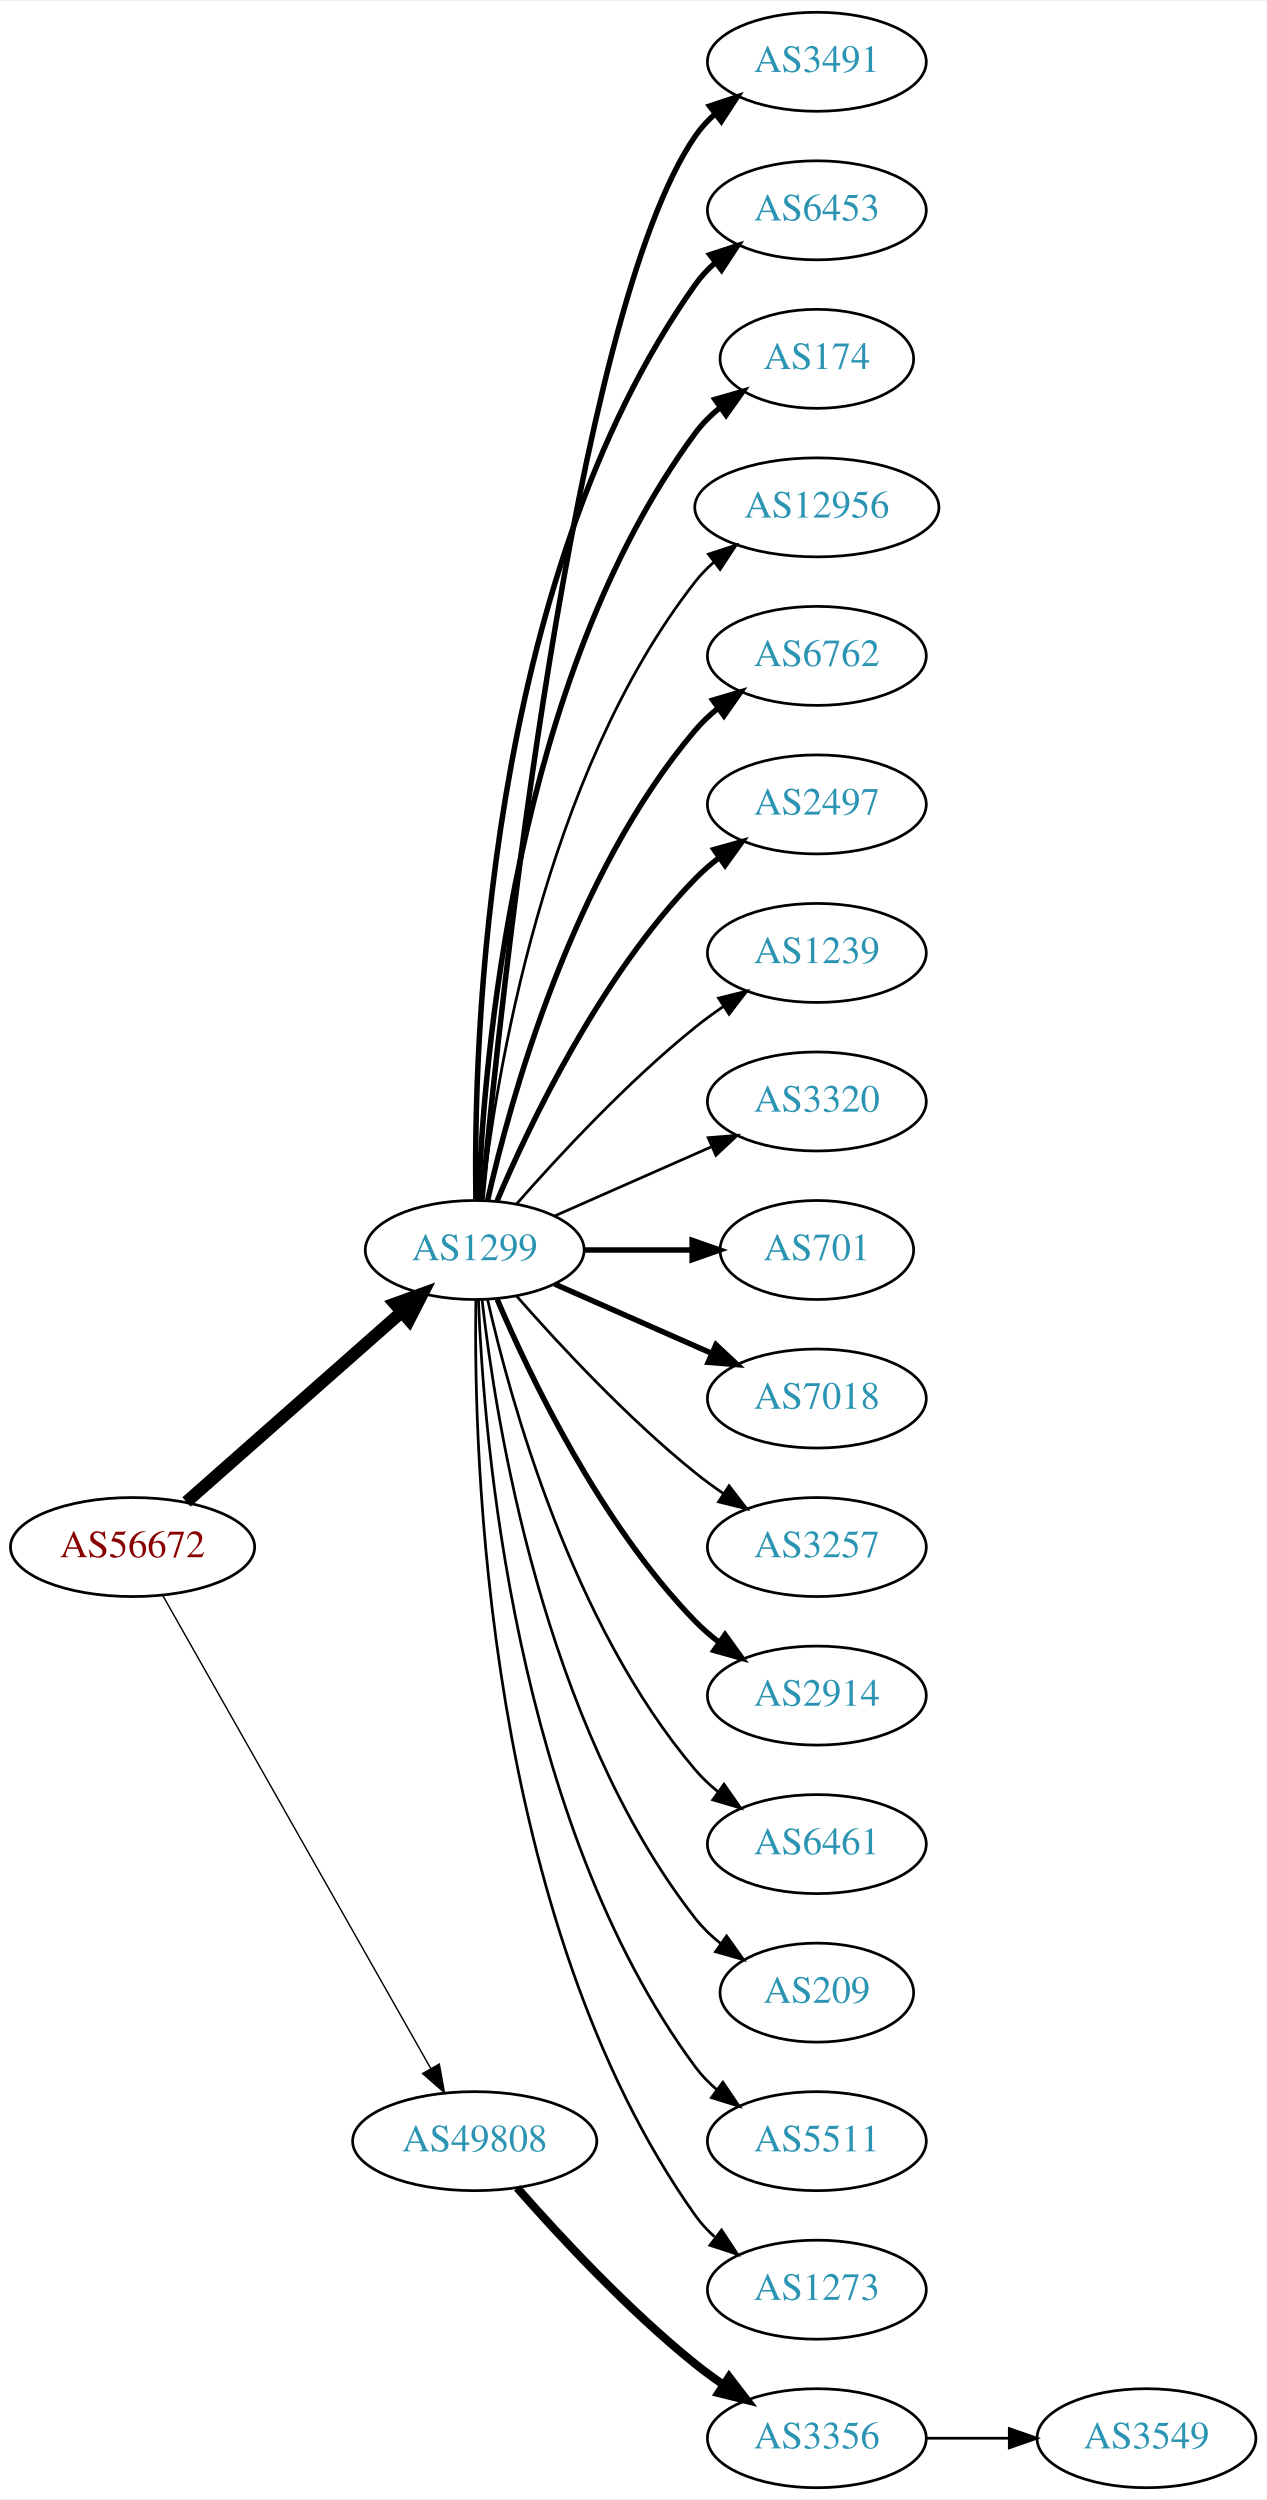
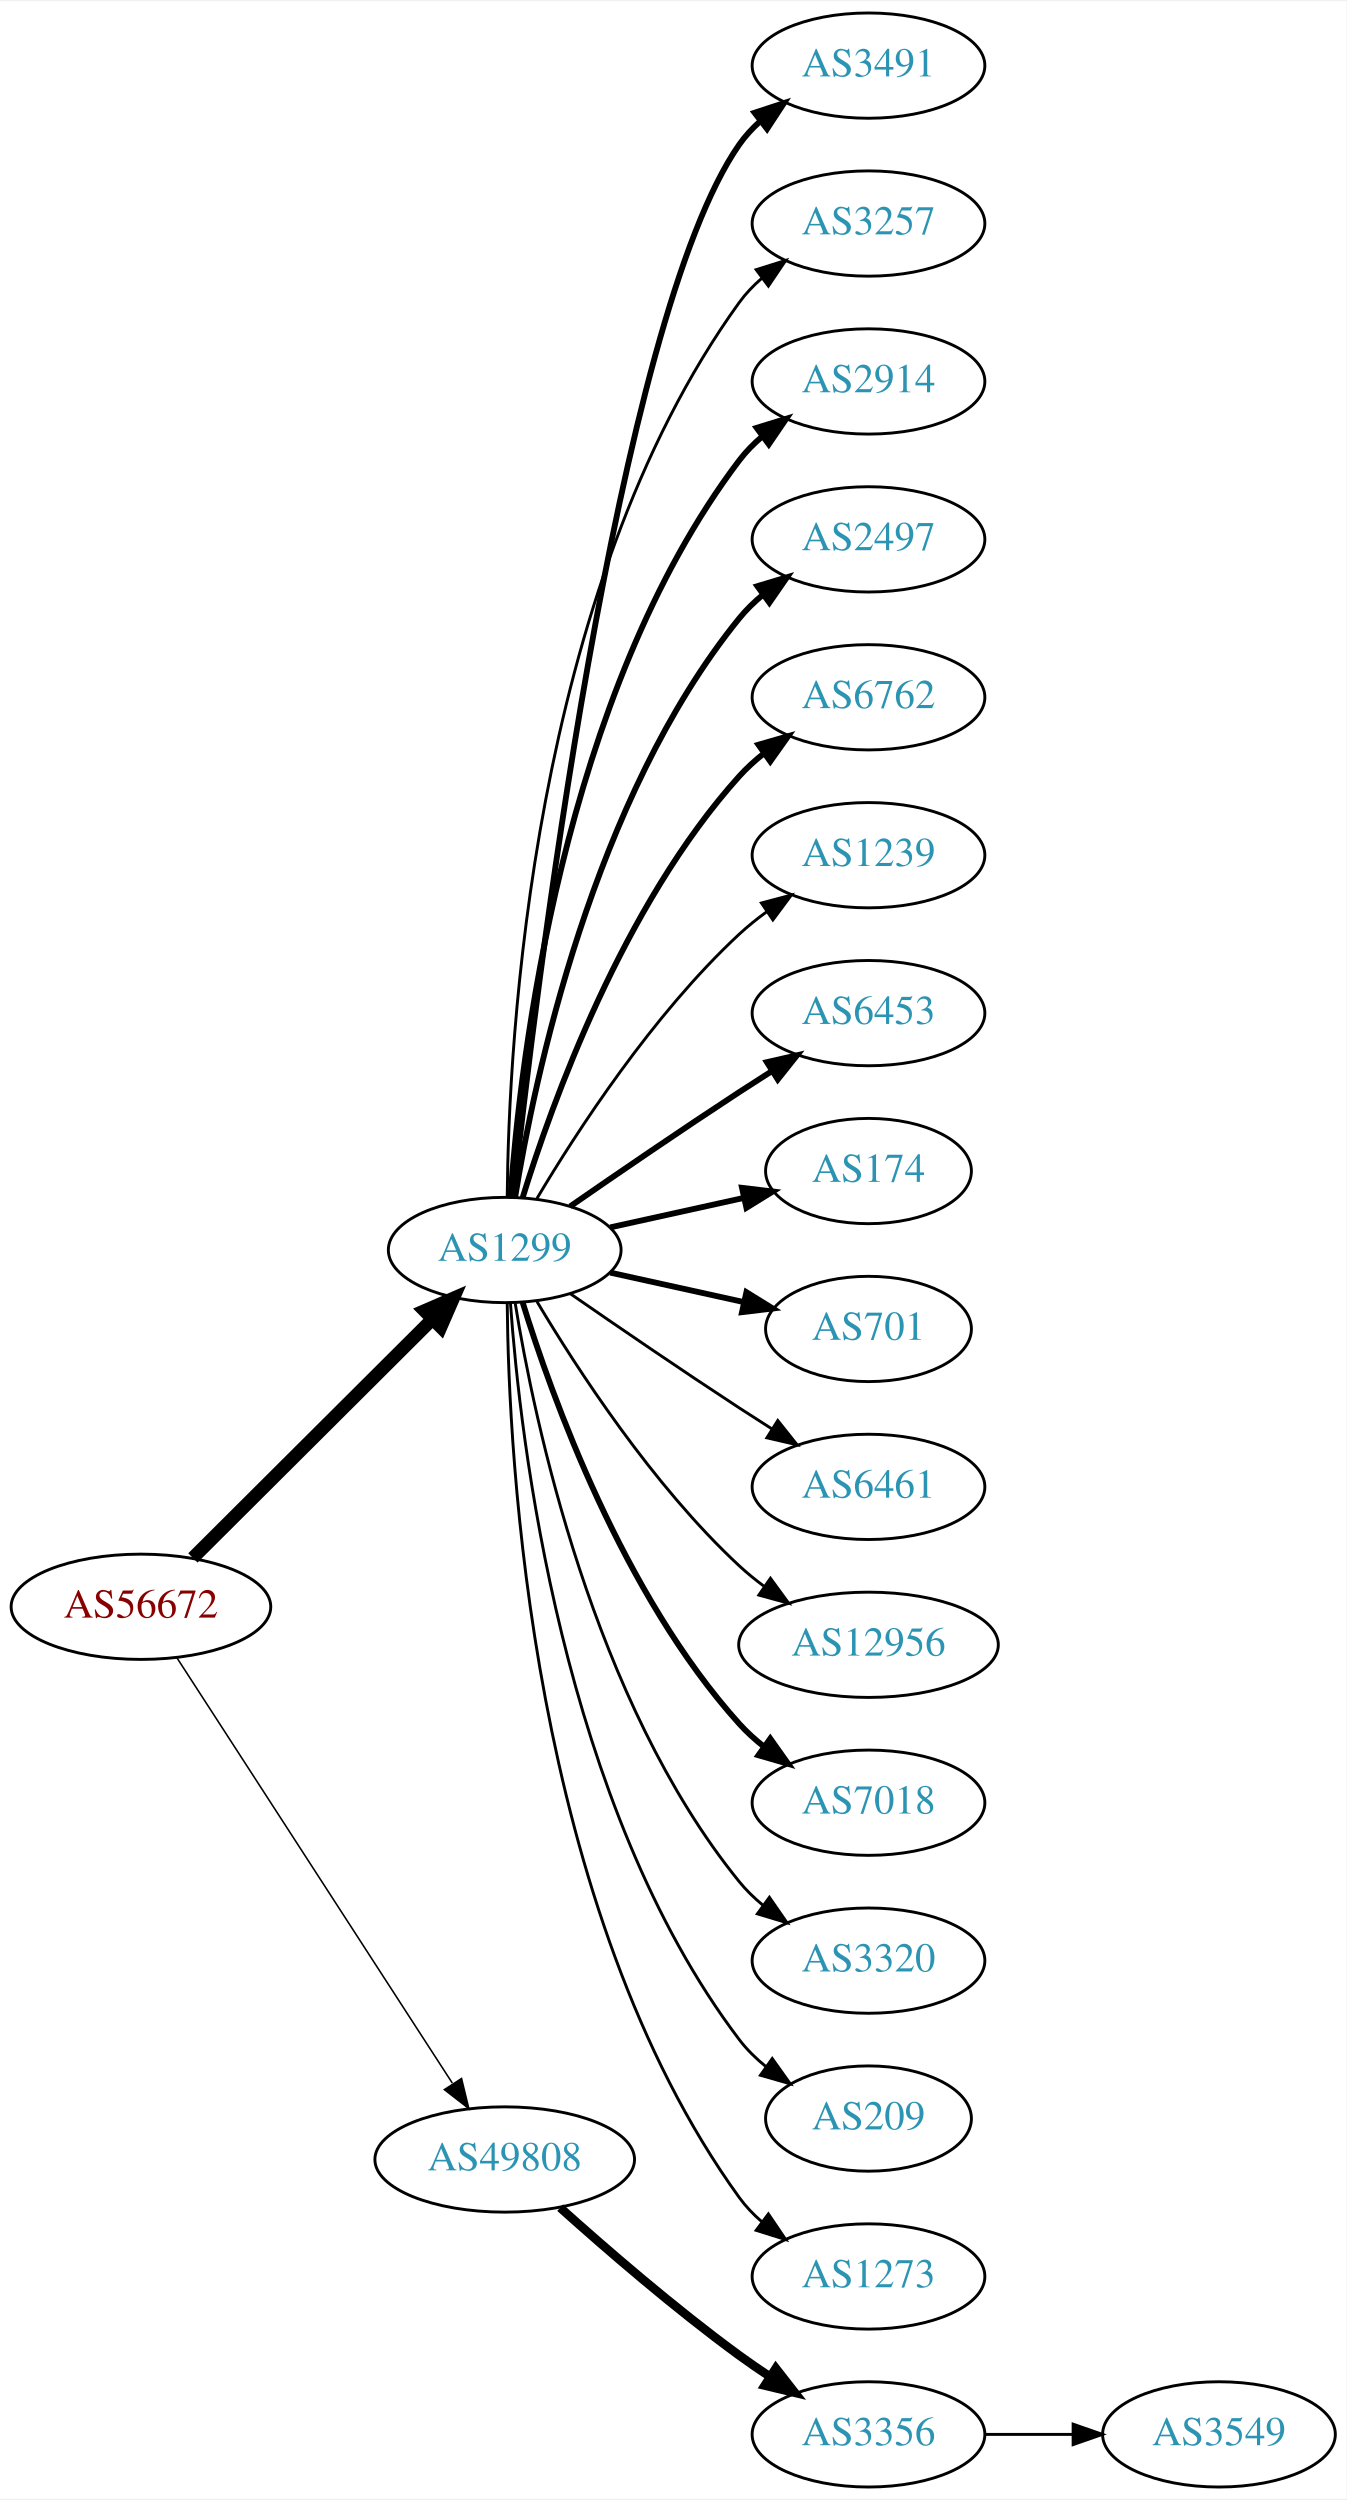
- <svg xmlns="http://www.w3.org/2000/svg" xmlns:xlink="http://www.w3.org/1999/xlink" width="460pt" height="908pt" viewBox="0.00 0.00 460.47 908.00">
-   <g id="graph0" class="graph" transform="scale(1 1) rotate(0) translate(4 904)">
-     <polygon fill="white" stroke="none" points="-4,4 -4,-904 456.469,-904 456.469,4 -4,4" />
+ <svg xmlns="http://www.w3.org/2000/svg" xmlns:xlink="http://www.w3.org/1999/xlink" width="460pt" height="854pt" viewBox="0.00 0.00 460.47 854.00">
+   <g id="graph0" class="graph" transform="scale(1 1) rotate(0) translate(4 850)">
+     <polygon fill="white" stroke="none" points="-4,4 -4,-850 456.469,-850 456.469,4 -4,4" />
    <g id="node1" class="node">
      <g id="a_node1">
        <a xlink:href="/asn/56672" xlink:title="AS56672 ~ ENERGIEAG-AT-AS [AT]">
-           <ellipse fill="#ffffff" stroke="black" cx="44.196" cy="-342" rx="44.393" ry="18" />
-           <text text-anchor="middle" x="44.196" y="-338.3" font-family="Times,serif" font-size="14.00" fill="#880000">AS56672</text>
+           <ellipse fill="#ffffff" stroke="black" cx="44.196" cy="-301" rx="44.393" ry="18" />
+           <text text-anchor="middle" x="44.196" y="-297.3" font-family="Times,serif" font-size="14.00" fill="#880000">AS56672</text>
        </a>
      </g>
    </g>
    <g id="node2" class="node">
      <g id="a_node2">
        <a xlink:href="/asn/1299" xlink:title="AS1299 ~ Telia Carrier [EU]">
-           <ellipse fill="#ffffff" stroke="black" cx="168.588" cy="-450" rx="39.794" ry="18" />
-           <text text-anchor="middle" x="168.588" y="-446.3" font-family="Times,serif" font-size="14.00" fill="#2c94b3">AS1299</text>
+           <ellipse fill="#ffffff" stroke="black" cx="168.588" cy="-423" rx="39.794" ry="18" />
+           <text text-anchor="middle" x="168.588" y="-419.3" font-family="Times,serif" font-size="14.00" fill="#2c94b3">AS1299</text>
        </a>
      </g>
    </g>
    <g id="edge1" class="edge">
-       <path fill="none" stroke="black" stroke-width="4.5" d="M63.785,-358.403C84.602,-376.772 118.478,-406.665 141.838,-427.278" />
-       <polygon fill="black" stroke="black" stroke-width="4.5" points="139.52,-430.484 149.623,-434.148 144.73,-424.579 139.52,-430.484" />
+       <path fill="none" stroke="black" stroke-width="4.5" d="M61.958,-317.708C83.107,-338.789 119.618,-375.183 143.687,-399.175" />
+       <polygon fill="black" stroke="black" stroke-width="4.5" points="141.167,-402.223 151.029,-406.494 146.727,-396.646 141.167,-402.223" />
    </g>
    <g id="node3" class="node">
      <g id="a_node3">
        <a xlink:href="/asn/49808" xlink:title="AS49808 ~ POWERSPEED-AS [AT]">
-           <ellipse fill="#ffffff" stroke="black" cx="168.588" cy="-126" rx="44.393" ry="18" />
-           <text text-anchor="middle" x="168.588" y="-122.3" font-family="Times,serif" font-size="14.00" fill="#2c94b3">AS49808</text>
+           <ellipse fill="#ffffff" stroke="black" cx="168.588" cy="-112" rx="44.393" ry="18" />
+           <text text-anchor="middle" x="168.588" y="-108.3" font-family="Times,serif" font-size="14.00" fill="#2c94b3">AS49808</text>
        </a>
      </g>
    </g>
    <g id="edge2" class="edge">
-       <path fill="none" stroke="black" stroke-width="0.519" d="M55.212,-324.324C76.692,-286.416 127.285,-197.127 152.606,-152.441" />
-       <polygon fill="black" stroke="black" stroke-width="0.519" points="155.721,-154.043 157.606,-143.617 149.631,-150.592 155.721,-154.043" />
+       <path fill="none" stroke="black" stroke-width="0.54" d="M56.491,-283.558C78.077,-250.225 125.293,-177.314 150.664,-138.134" />
+       <polygon fill="black" stroke="black" stroke-width="0.54" points="153.823,-139.696 156.321,-129.4 147.947,-135.891 153.823,-139.696" />
    </g>
    <g id="node4" class="node">
      <g id="a_node4">
        <a xlink:href="/asn/3491" xlink:title="AS3491 ~ PCCW Global, Inc. [US]">
-           <ellipse fill="#ffffff" stroke="black" cx="292.98" cy="-882" rx="39.794" ry="18" />
-           <text text-anchor="middle" x="292.98" y="-878.3" font-family="Times,serif" font-size="14.00" fill="#2c94b3">AS3491</text>
+           <ellipse fill="#ffffff" stroke="black" cx="292.98" cy="-828" rx="39.794" ry="18" />
+           <text text-anchor="middle" x="292.98" y="-824.3" font-family="Times,serif" font-size="14.00" fill="#2c94b3">AS3491</text>
        </a>
      </g>
    </g>
    <g id="edge3" class="edge">
-       <path fill="none" stroke="black" stroke-width="2" d="M171.241,-468.401C177.853,-538.783 204.216,-790.221 248.784,-855 250.739,-857.842 253.101,-860.444 255.701,-862.814" />
-       <polygon fill="black" stroke="black" stroke-width="2" points="253.983,-865.909 264.042,-869.235 258.252,-860.362 253.983,-865.909" />
+       <path fill="none" stroke="black" stroke-width="2" d="M171.49,-441.09C178.808,-508.033 206.86,-740.932 248.784,-801 250.758,-803.828 253.133,-806.422 255.742,-808.786" />
+       <polygon fill="black" stroke="black" stroke-width="2" points="254.033,-811.886 264.097,-815.196 258.294,-806.332 254.033,-811.886" />
    </g>
    <g id="node5" class="node">
      <g id="a_node5">
-         <a xlink:href="/asn/6453" xlink:title="AS6453 ~ TATA COMMUNICATIONS (AMERICA) INC [US]">
-           <ellipse fill="#ffffff" stroke="black" cx="292.98" cy="-828" rx="39.794" ry="18" />
-           <text text-anchor="middle" x="292.98" y="-824.3" font-family="Times,serif" font-size="14.00" fill="#2c94b3">AS6453</text>
+         <a xlink:href="/asn/3257" xlink:title="AS3257 ~ GTT [DE]">
+           <ellipse fill="#ffffff" stroke="black" cx="292.98" cy="-774" rx="39.794" ry="18" />
+           <text text-anchor="middle" x="292.98" y="-770.3" font-family="Times,serif" font-size="14.00" fill="#2c94b3">AS3257</text>
        </a>
      </g>
    </g>
    <g id="edge4" class="edge">
-       <path fill="none" stroke="black" stroke-width="2" d="M169.005,-468.362C168.15,-523.958 172.336,-693.241 248.784,-801 250.78,-803.813 253.17,-806.396 255.788,-808.753" />
-       <polygon fill="black" stroke="black" stroke-width="2" points="254.09,-811.86 264.16,-815.152 258.341,-806.298 254.09,-811.86" />
+       <path fill="none" stroke="black" d="M169.44,-441.078C169.89,-493.561 177.542,-648.452 248.784,-747 250.986,-750.046 253.648,-752.825 256.555,-755.341" />
+       <polygon fill="black" stroke="black" points="254.57,-758.226 264.68,-761.392 258.751,-752.612 254.57,-758.226" />
    </g>
    <g id="node6" class="node">
      <g id="a_node6">
-         <a xlink:href="/asn/174" xlink:title="AS174 ~ Cogent Communications [US]">
-           <ellipse fill="#ffffff" stroke="black" cx="292.98" cy="-774" rx="35.194" ry="18" />
-           <text text-anchor="middle" x="292.98" y="-770.3" font-family="Times,serif" font-size="14.00" fill="#2c94b3">AS174</text>
+         <a xlink:href="/asn/2914" xlink:title="AS2914 ~ NTT America, Inc. [US]">
+           <ellipse fill="#ffffff" stroke="black" cx="292.98" cy="-720" rx="39.794" ry="18" />
+           <text text-anchor="middle" x="292.98" y="-716.3" font-family="Times,serif" font-size="14.00" fill="#2c94b3">AS2914</text>
        </a>
      </g>
    </g>
    <g id="edge5" class="edge">
-       <path fill="none" stroke="black" stroke-width="2" d="M169.94,-467.993C171.766,-517.457 182.82,-657.73 248.784,-747 251.327,-750.441 254.451,-753.545 257.846,-756.318" />
-       <polygon fill="black" stroke="black" stroke-width="2" points="255.933,-759.252 266.113,-762.186 259.985,-753.544 255.933,-759.252" />
+       <path fill="none" stroke="black" stroke-width="2" d="M170.537,-441.036C173.823,-487.457 188.133,-613.007 248.784,-693 251.055,-695.995 253.763,-698.74 256.699,-701.235" />
+       <polygon fill="black" stroke="black" stroke-width="2" points="254.739,-704.138 264.864,-707.256 258.893,-698.504 254.739,-704.138" />
    </g>
    <g id="node7" class="node">
      <g id="a_node7">
-         <a xlink:href="/asn/12956" xlink:title="AS12956 ~ TELXIUS [ES]">
-           <ellipse fill="#ffffff" stroke="black" cx="292.98" cy="-720" rx="44.393" ry="18" />
-           <text text-anchor="middle" x="292.98" y="-716.3" font-family="Times,serif" font-size="14.00" fill="#2c94b3">AS12956</text>
+         <a xlink:href="/asn/2497" xlink:title="AS2497 ~ Internet Initiative Japan Inc. [JP]">
+           <ellipse fill="#ffffff" stroke="black" cx="292.98" cy="-666" rx="39.794" ry="18" />
+           <text text-anchor="middle" x="292.98" y="-662.3" font-family="Times,serif" font-size="14.00" fill="#2c94b3">AS2497</text>
        </a>
      </g>
    </g>
    <g id="edge6" class="edge">
-       <path fill="none" stroke="black" d="M171.268,-468.129C176.098,-511.368 193.439,-622.216 248.784,-693 250.8,-695.578 253.135,-697.974 255.656,-700.188" />
-       <polygon fill="black" stroke="black" points="253.565,-702.996 263.638,-706.281 257.812,-697.432 253.565,-702.996" />
+       <path fill="none" stroke="black" stroke-width="2" d="M172.169,-441.178C178.624,-480.997 198.695,-577.286 248.784,-639 251.153,-641.918 253.926,-644.612 256.903,-647.075" />
+       <polygon fill="black" stroke="black" stroke-width="2" points="254.978,-650.003 265.125,-653.052 259.094,-644.341 254.978,-650.003" />
    </g>
    <g id="node8" class="node">
      <g id="a_node8">
        <a xlink:href="/asn/6762" xlink:title="AS6762 ~ TELECOM ITALIA SPARKLE S.p.A. [IT]">
-           <ellipse fill="#ffffff" stroke="black" cx="292.98" cy="-666" rx="39.794" ry="18" />
-           <text text-anchor="middle" x="292.98" y="-662.3" font-family="Times,serif" font-size="14.00" fill="#2c94b3">AS6762</text>
+           <ellipse fill="#ffffff" stroke="black" cx="292.98" cy="-612" rx="39.794" ry="18" />
+           <text text-anchor="middle" x="292.98" y="-608.3" font-family="Times,serif" font-size="14.00" fill="#2c94b3">AS6762</text>
        </a>
      </g>
    </g>
    <g id="edge7" class="edge">
-       <path fill="none" stroke="black" stroke-width="2" d="M173.282,-468.075C181.422,-504.148 203.855,-586.14 248.784,-639 251.219,-641.864 254.035,-644.521 257.04,-646.961" />
-       <polygon fill="black" stroke="black" stroke-width="2" points="255.139,-649.905 265.3,-652.906 259.228,-644.224 255.139,-649.905" />
+       <path fill="none" stroke="black" stroke-width="2" d="M174.726,-440.94C184.629,-472.979 208.966,-540.812 248.784,-585 251.3,-587.792 254.172,-590.401 257.211,-592.812" />
+       <polygon fill="black" stroke="black" stroke-width="2" points="255.34,-595.776 265.519,-598.715 259.394,-590.07 255.34,-595.776" />
    </g>
    <g id="node9" class="node">
      <g id="a_node9">
-         <a xlink:href="/asn/2497" xlink:title="AS2497 ~ Internet Initiative Japan Inc. [JP]">
-           <ellipse fill="#ffffff" stroke="black" cx="292.98" cy="-612" rx="39.794" ry="18" />
-           <text text-anchor="middle" x="292.98" y="-608.3" font-family="Times,serif" font-size="14.00" fill="#2c94b3">AS2497</text>
-         </a>
-       </g>
-     </g>
-     <g id="edge8" class="edge">
-       <path fill="none" stroke="black" stroke-width="2" d="M176.779,-467.975C188.546,-495.682 214.12,-549.348 248.784,-585 251.404,-587.695 254.345,-590.239 257.428,-592.608" />
-       <polygon fill="black" stroke="black" stroke-width="2" points="255.594,-595.597 265.796,-598.455 259.603,-589.859 255.594,-595.597" />
-     </g>
-     <g id="node10" class="node">
-       <g id="a_node10">
        <a xlink:href="/asn/1239" xlink:title="AS1239 ~ Sprint [US]">
          <ellipse fill="#ffffff" stroke="black" cx="292.98" cy="-558" rx="39.794" ry="18" />
          <text text-anchor="middle" x="292.98" y="-554.3" font-family="Times,serif" font-size="14.00" fill="#2c94b3">AS1239</text>
        </a>
      </g>
    </g>
+     <g id="edge8" class="edge">
+       <path fill="none" stroke="black" d="M179.634,-440.671C193.205,-463.472 219.137,-503.472 248.784,-531 251.691,-533.699 254.904,-536.28 258.228,-538.703" />
+       <polygon fill="black" stroke="black" points="256.363,-541.667 266.606,-544.375 260.287,-535.87 256.363,-541.667" />
+     </g>
+     <g id="node10" class="node">
+       <g id="a_node10">
+         <a xlink:href="/asn/6453" xlink:title="AS6453 ~ TATA COMMUNICATIONS (AMERICA) INC [US]">
+           <ellipse fill="#ffffff" stroke="black" cx="292.98" cy="-504" rx="39.794" ry="18" />
+           <text text-anchor="middle" x="292.98" y="-500.3" font-family="Times,serif" font-size="14.00" fill="#2c94b3">AS6453</text>
+         </a>
+       </g>
+     </g>
    <g id="edge9" class="edge">
-       <path fill="none" stroke="black" d="M183.74,-466.663C198.842,-483.894 223.963,-511.024 248.784,-531 252.04,-533.62 255.565,-536.192 259.149,-538.646" />
-       <polygon fill="black" stroke="black" points="257.237,-541.577 267.522,-544.121 261.068,-535.719 257.237,-541.577" />
+       <path fill="none" stroke="black" stroke-width="2" d="M190.945,-437.901C206.796,-448.877 228.999,-464.079 248.784,-477 252.366,-479.339 256.137,-481.759 259.897,-484.144" />
+       <polygon fill="black" stroke="black" stroke-width="2" points="258.23,-487.231 268.558,-489.596 261.959,-481.307 258.23,-487.231" />
    </g>
    <g id="node11" class="node">
      <g id="a_node11">
-         <a xlink:href="/asn/3320" xlink:title="AS3320 ~ DTAG [DE]">
-           <ellipse fill="#ffffff" stroke="black" cx="292.98" cy="-504" rx="39.794" ry="18" />
-           <text text-anchor="middle" x="292.98" y="-500.3" font-family="Times,serif" font-size="14.00" fill="#2c94b3">AS3320</text>
+         <a xlink:href="/asn/174" xlink:title="AS174 ~ Cogent Communications [US]">
+           <ellipse fill="#ffffff" stroke="black" cx="292.98" cy="-450" rx="35.194" ry="18" />
+           <text text-anchor="middle" x="292.98" y="-446.3" font-family="Times,serif" font-size="14.00" fill="#2c94b3">AS174</text>
        </a>
      </g>
    </g>
    <g id="edge10" class="edge">
-       <path fill="none" stroke="black" d="M197.667,-462.389C214.615,-469.866 236.413,-479.483 254.782,-487.588" />
-       <polygon fill="black" stroke="black" points="253.47,-490.834 264.032,-491.669 256.296,-484.43 253.47,-490.834" />
+       <path fill="none" stroke="black" stroke-width="2" d="M204.661,-430.737C218.894,-433.877 235.449,-437.529 250.293,-440.804" />
+       <polygon fill="black" stroke="black" stroke-width="2" points="249.728,-444.263 260.247,-443 251.236,-437.428 249.728,-444.263" />
    </g>
    <g id="node12" class="node">
      <g id="a_node12">
        <a xlink:href="/asn/701" xlink:title="AS701 ~ UUNET [US]">
-           <ellipse fill="#ffffff" stroke="black" cx="292.98" cy="-450" rx="35.194" ry="18" />
-           <text text-anchor="middle" x="292.98" y="-446.3" font-family="Times,serif" font-size="14.00" fill="#2c94b3">AS701</text>
+           <ellipse fill="#ffffff" stroke="black" cx="292.98" cy="-396" rx="35.194" ry="18" />
+           <text text-anchor="middle" x="292.98" y="-392.3" font-family="Times,serif" font-size="14.00" fill="#2c94b3">AS701</text>
        </a>
      </g>
    </g>
    <g id="edge11" class="edge">
-       <path fill="none" stroke="black" stroke-width="2" d="M208.314,-450C220.803,-450 234.742,-450 247.605,-450" />
-       <polygon fill="black" stroke="black" stroke-width="2" points="247.643,-453.5 257.643,-450 247.643,-446.5 247.643,-453.5" />
+       <path fill="none" stroke="black" stroke-width="2" d="M204.661,-415.263C218.894,-412.123 235.449,-408.471 250.293,-405.196" />
+       <polygon fill="black" stroke="black" stroke-width="2" points="251.236,-408.572 260.247,-403 249.728,-401.737 251.236,-408.572" />
    </g>
    <g id="node13" class="node">
      <g id="a_node13">
-         <a xlink:href="/asn/7018" xlink:title="AS7018 ~ AT&amp;T Services, Inc. [US]">
-           <ellipse fill="#ffffff" stroke="black" cx="292.98" cy="-396" rx="39.794" ry="18" />
-           <text text-anchor="middle" x="292.98" y="-392.3" font-family="Times,serif" font-size="14.00" fill="#2c94b3">AS7018</text>
+         <a xlink:href="/asn/6461" xlink:title="AS6461 ~ Zayo Bandwidth [US]">
+           <ellipse fill="#ffffff" stroke="black" cx="292.98" cy="-342" rx="39.794" ry="18" />
+           <text text-anchor="middle" x="292.98" y="-338.3" font-family="Times,serif" font-size="14.00" fill="#2c94b3">AS6461</text>
        </a>
      </g>
    </g>
    <g id="edge12" class="edge">
-       <path fill="none" stroke="black" stroke-width="2" d="M197.667,-437.611C214.615,-430.134 236.413,-420.517 254.782,-412.412" />
-       <polygon fill="black" stroke="black" stroke-width="2" points="256.296,-415.57 264.032,-408.331 253.47,-409.166 256.296,-415.57" />
+       <path fill="none" stroke="black" d="M190.945,-408.099C206.796,-397.123 228.999,-381.921 248.784,-369 252.366,-366.661 256.137,-364.241 259.897,-361.856" />
+       <polygon fill="black" stroke="black" points="261.959,-364.693 268.558,-356.404 258.23,-358.769 261.959,-364.693" />
    </g>
    <g id="node14" class="node">
      <g id="a_node14">
-         <a xlink:href="/asn/3257" xlink:title="AS3257 ~ GTT [DE]">
-           <ellipse fill="#ffffff" stroke="black" cx="292.98" cy="-342" rx="39.794" ry="18" />
-           <text text-anchor="middle" x="292.98" y="-338.3" font-family="Times,serif" font-size="14.00" fill="#2c94b3">AS3257</text>
+         <a xlink:href="/asn/12956" xlink:title="AS12956 ~ TELXIUS [ES]">
+           <ellipse fill="#ffffff" stroke="black" cx="292.98" cy="-288" rx="44.393" ry="18" />
+           <text text-anchor="middle" x="292.98" y="-284.3" font-family="Times,serif" font-size="14.00" fill="#2c94b3">AS12956</text>
        </a>
      </g>
    </g>
    <g id="edge13" class="edge">
-       <path fill="none" stroke="black" d="M183.74,-433.337C198.842,-416.106 223.963,-388.976 248.784,-369 252.04,-366.38 255.565,-363.808 259.149,-361.354" />
-       <polygon fill="black" stroke="black" points="261.068,-364.281 267.522,-355.879 257.237,-358.423 261.068,-364.281" />
+       <path fill="none" stroke="black" d="M179.634,-405.329C193.205,-382.528 219.137,-342.528 248.784,-315 251.391,-312.58 254.244,-310.254 257.203,-308.052" />
+       <polygon fill="black" stroke="black" points="259.451,-310.754 265.703,-302.2 255.481,-304.988 259.451,-310.754" />
    </g>
    <g id="node15" class="node">
      <g id="a_node15">
-         <a xlink:href="/asn/2914" xlink:title="AS2914 ~ NTT America, Inc. [US]">
-           <ellipse fill="#ffffff" stroke="black" cx="292.98" cy="-288" rx="39.794" ry="18" />
-           <text text-anchor="middle" x="292.98" y="-284.3" font-family="Times,serif" font-size="14.00" fill="#2c94b3">AS2914</text>
+         <a xlink:href="/asn/7018" xlink:title="AS7018 ~ AT&amp;T Services, Inc. [US]">
+           <ellipse fill="#ffffff" stroke="black" cx="292.98" cy="-234" rx="39.794" ry="18" />
+           <text text-anchor="middle" x="292.98" y="-230.3" font-family="Times,serif" font-size="14.00" fill="#2c94b3">AS7018</text>
        </a>
      </g>
    </g>
    <g id="edge14" class="edge">
-       <path fill="none" stroke="black" stroke-width="2" d="M176.779,-432.025C188.546,-404.318 214.12,-350.652 248.784,-315 251.404,-312.305 254.345,-309.761 257.428,-307.392" />
-       <polygon fill="black" stroke="black" stroke-width="2" points="259.603,-310.141 265.796,-301.545 255.594,-304.403 259.603,-310.141" />
+       <path fill="none" stroke="black" stroke-width="2" d="M174.726,-405.06C184.629,-373.021 208.966,-305.188 248.784,-261 251.3,-258.208 254.172,-255.599 257.211,-253.188" />
+       <polygon fill="black" stroke="black" stroke-width="2" points="259.394,-255.93 265.519,-247.285 255.34,-250.224 259.394,-255.93" />
    </g>
    <g id="node16" class="node">
      <g id="a_node16">
-         <a xlink:href="/asn/6461" xlink:title="AS6461 ~ Zayo Bandwidth [US]">
-           <ellipse fill="#ffffff" stroke="black" cx="292.98" cy="-234" rx="39.794" ry="18" />
-           <text text-anchor="middle" x="292.98" y="-230.3" font-family="Times,serif" font-size="14.00" fill="#2c94b3">AS6461</text>
+         <a xlink:href="/asn/3320" xlink:title="AS3320 ~ DTAG [DE]">
+           <ellipse fill="#ffffff" stroke="black" cx="292.98" cy="-180" rx="39.794" ry="18" />
+           <text text-anchor="middle" x="292.98" y="-176.3" font-family="Times,serif" font-size="14.00" fill="#2c94b3">AS3320</text>
        </a>
      </g>
    </g>
    <g id="edge15" class="edge">
-       <path fill="none" stroke="black" d="M173.282,-431.925C181.422,-395.852 203.855,-313.86 248.784,-261 251.219,-258.136 254.035,-255.479 257.04,-253.039" />
-       <polygon fill="black" stroke="black" points="259.228,-255.776 265.3,-247.094 255.139,-250.095 259.228,-255.776" />
+       <path fill="none" stroke="black" d="M172.169,-404.822C178.624,-365.003 198.695,-268.714 248.784,-207 251.153,-204.082 253.926,-201.388 256.903,-198.925" />
+       <polygon fill="black" stroke="black" points="259.094,-201.659 265.125,-192.948 254.978,-195.997 259.094,-201.659" />
    </g>
    <g id="node17" class="node">
      <g id="a_node17">
        <a xlink:href="/asn/209" xlink:title="AS209 ~ CenturyLink Communications, LLC [US]">
-           <ellipse fill="#ffffff" stroke="black" cx="292.98" cy="-180" rx="35.194" ry="18" />
-           <text text-anchor="middle" x="292.98" y="-176.3" font-family="Times,serif" font-size="14.00" fill="#2c94b3">AS209</text>
+           <ellipse fill="#ffffff" stroke="black" cx="292.98" cy="-126" rx="35.194" ry="18" />
+           <text text-anchor="middle" x="292.98" y="-122.3" font-family="Times,serif" font-size="14.00" fill="#2c94b3">AS209</text>
        </a>
      </g>
    </g>
    <g id="edge16" class="edge">
-       <path fill="none" stroke="black" d="M171.268,-431.871C176.098,-388.632 193.439,-277.784 248.784,-207 251.42,-203.63 254.601,-200.569 258.029,-197.821" />
-       <polygon fill="black" stroke="black" points="260.167,-200.597 266.331,-191.98 256.139,-194.872 260.167,-200.597" />
+       <path fill="none" stroke="black" d="M170.537,-404.964C173.823,-358.543 188.133,-232.993 248.784,-153 251.369,-149.591 254.519,-146.506 257.929,-143.745" />
+       <polygon fill="black" stroke="black" points="260.068,-146.519 266.213,-137.888 256.027,-140.804 260.068,-146.519" />
    </g>
    <g id="node18" class="node">
      <g id="a_node18">
-         <a xlink:href="/asn/5511" xlink:title="AS5511 ~ Orange S.A. [FR]">
-           <ellipse fill="#ffffff" stroke="black" cx="292.98" cy="-126" rx="39.794" ry="18" />
-           <text text-anchor="middle" x="292.98" y="-122.3" font-family="Times,serif" font-size="14.00" fill="#2c94b3">AS5511</text>
-         </a>
-       </g>
-     </g>
-     <g id="edge17" class="edge">
-       <path fill="none" stroke="black" d="M169.94,-432.007C171.766,-382.543 182.82,-242.27 248.784,-153 251.018,-149.977 253.701,-147.214 256.621,-144.707" />
-       <polygon fill="black" stroke="black" points="258.816,-147.437 264.765,-138.669 254.647,-141.814 258.816,-147.437" />
-     </g>
-     <g id="node19" class="node">
-       <g id="a_node19">
        <a xlink:href="/asn/1273" xlink:title="AS1273 ~ Vodafone Group PLC [EU]">
          <ellipse fill="#ffffff" stroke="black" cx="292.98" cy="-72" rx="39.794" ry="18" />
          <text text-anchor="middle" x="292.98" y="-68.3" font-family="Times,serif" font-size="14.00" fill="#2c94b3">AS1273</text>
        </a>
      </g>
    </g>
-     <g id="edge18" class="edge">
-       <path fill="none" stroke="black" d="M169.005,-431.638C168.15,-376.042 172.336,-206.759 248.784,-99 250.78,-96.187 253.17,-93.604 255.788,-91.247" />
-       <polygon fill="black" stroke="black" points="258.341,-93.702 264.16,-84.848 254.09,-88.14 258.341,-93.702" />
-     </g>
-     <g id="node20" class="node">
-       <g id="a_node20">
+     <g id="edge17" class="edge">
+       <path fill="none" stroke="black" d="M169.44,-404.922C169.89,-352.439 177.542,-197.548 248.784,-99 250.986,-95.954 253.648,-93.175 256.555,-90.659" />
+       <polygon fill="black" stroke="black" points="258.751,-93.388 264.68,-84.608 254.57,-87.774 258.751,-93.388" />
+     </g>
+     <g id="node19" class="node">
+       <g id="a_node19">
        <a xlink:href="/asn/3356" xlink:title="AS3356 ~ Level 3 Parent, LLC [US]">
          <ellipse fill="#ffffff" stroke="black" cx="292.98" cy="-18" rx="39.794" ry="18" />
          <text text-anchor="middle" x="292.98" y="-14.3" font-family="Times,serif" font-size="14.00" fill="#2c94b3">AS3356</text>
        </a>
      </g>
    </g>
-     <g id="edge19" class="edge">
-       <path fill="none" stroke="black" stroke-width="3" d="M184.021,-109.017C199.152,-91.772 224.116,-64.852 248.784,-45 252.04,-42.38 255.565,-39.808 259.149,-37.354" />
-       <polygon fill="black" stroke="black" stroke-width="3" points="261.068,-40.281 267.522,-31.879 257.237,-34.423 261.068,-40.281" />
-     </g>
-     <g id="node21" class="node">
-       <g id="a_node21">
+     <g id="edge18" class="edge">
+       <path fill="none" stroke="black" stroke-width="3" d="M187.542,-95.522C203.211,-81.46 226.817,-61.03 248.784,-45 252.16,-42.537 255.761,-40.063 259.389,-37.667" />
+       <polygon fill="black" stroke="black" stroke-width="3" points="261.289,-40.606 267.811,-32.256 257.506,-34.716 261.289,-40.606" />
+     </g>
+     <g id="node20" class="node">
+       <g id="a_node20">
        <a xlink:href="/asn/3549" xlink:title="AS3549 ~ Level 3 Parent, LLC [US]">
          <ellipse fill="#ffffff" stroke="black" cx="412.823" cy="-18" rx="39.794" ry="18" />
          <text text-anchor="middle" x="412.823" y="-14.3" font-family="Times,serif" font-size="14.00" fill="#2c94b3">AS3549</text>
        </a>
      </g>
    </g>
-     <g id="edge20" class="edge">
+     <g id="edge19" class="edge">
      <path fill="none" stroke="black" d="M332.893,-18C342.446,-18 352.796,-18 362.759,-18" />
      <polygon fill="black" stroke="black" points="362.951,-21.5 372.951,-18 362.951,-14.5 362.951,-21.5" />
    </g>
  </g>
</svg>
